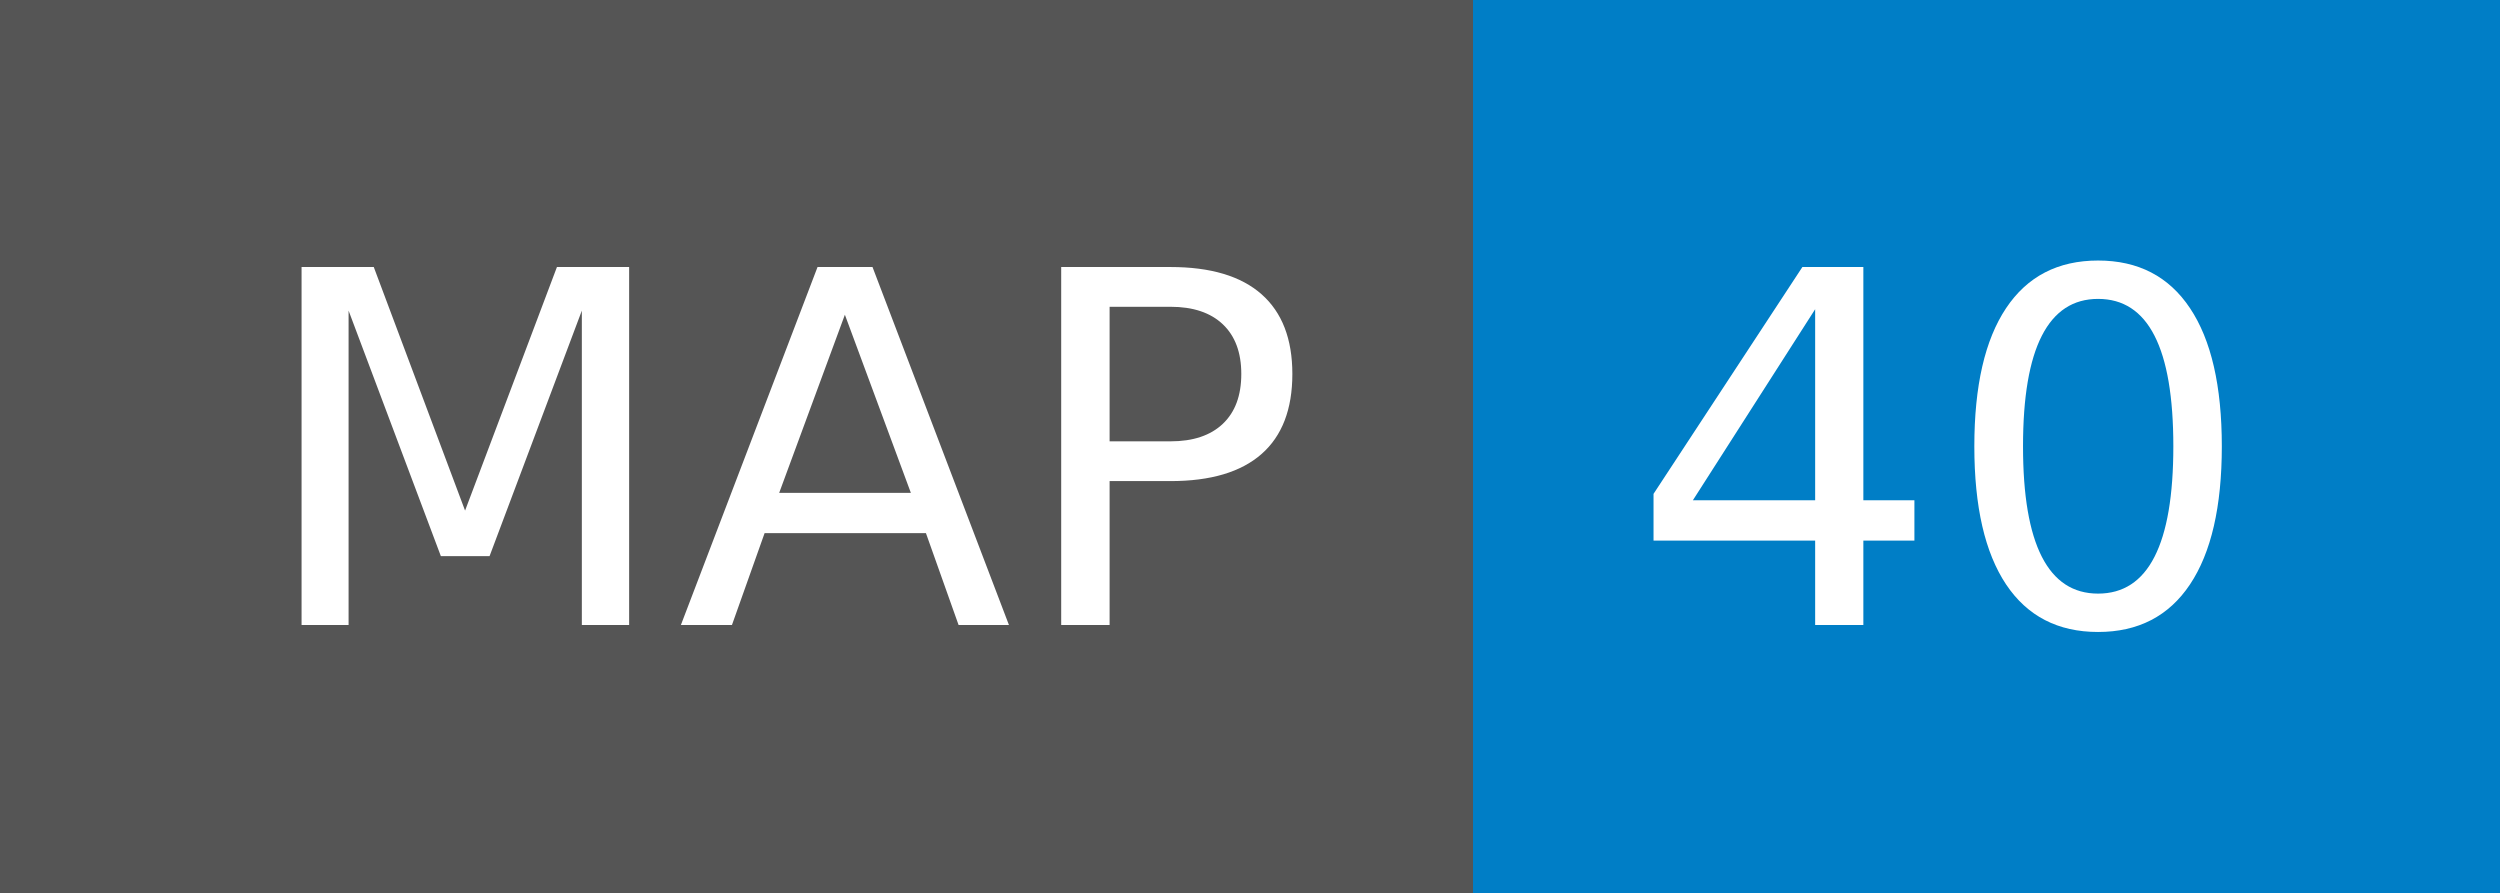
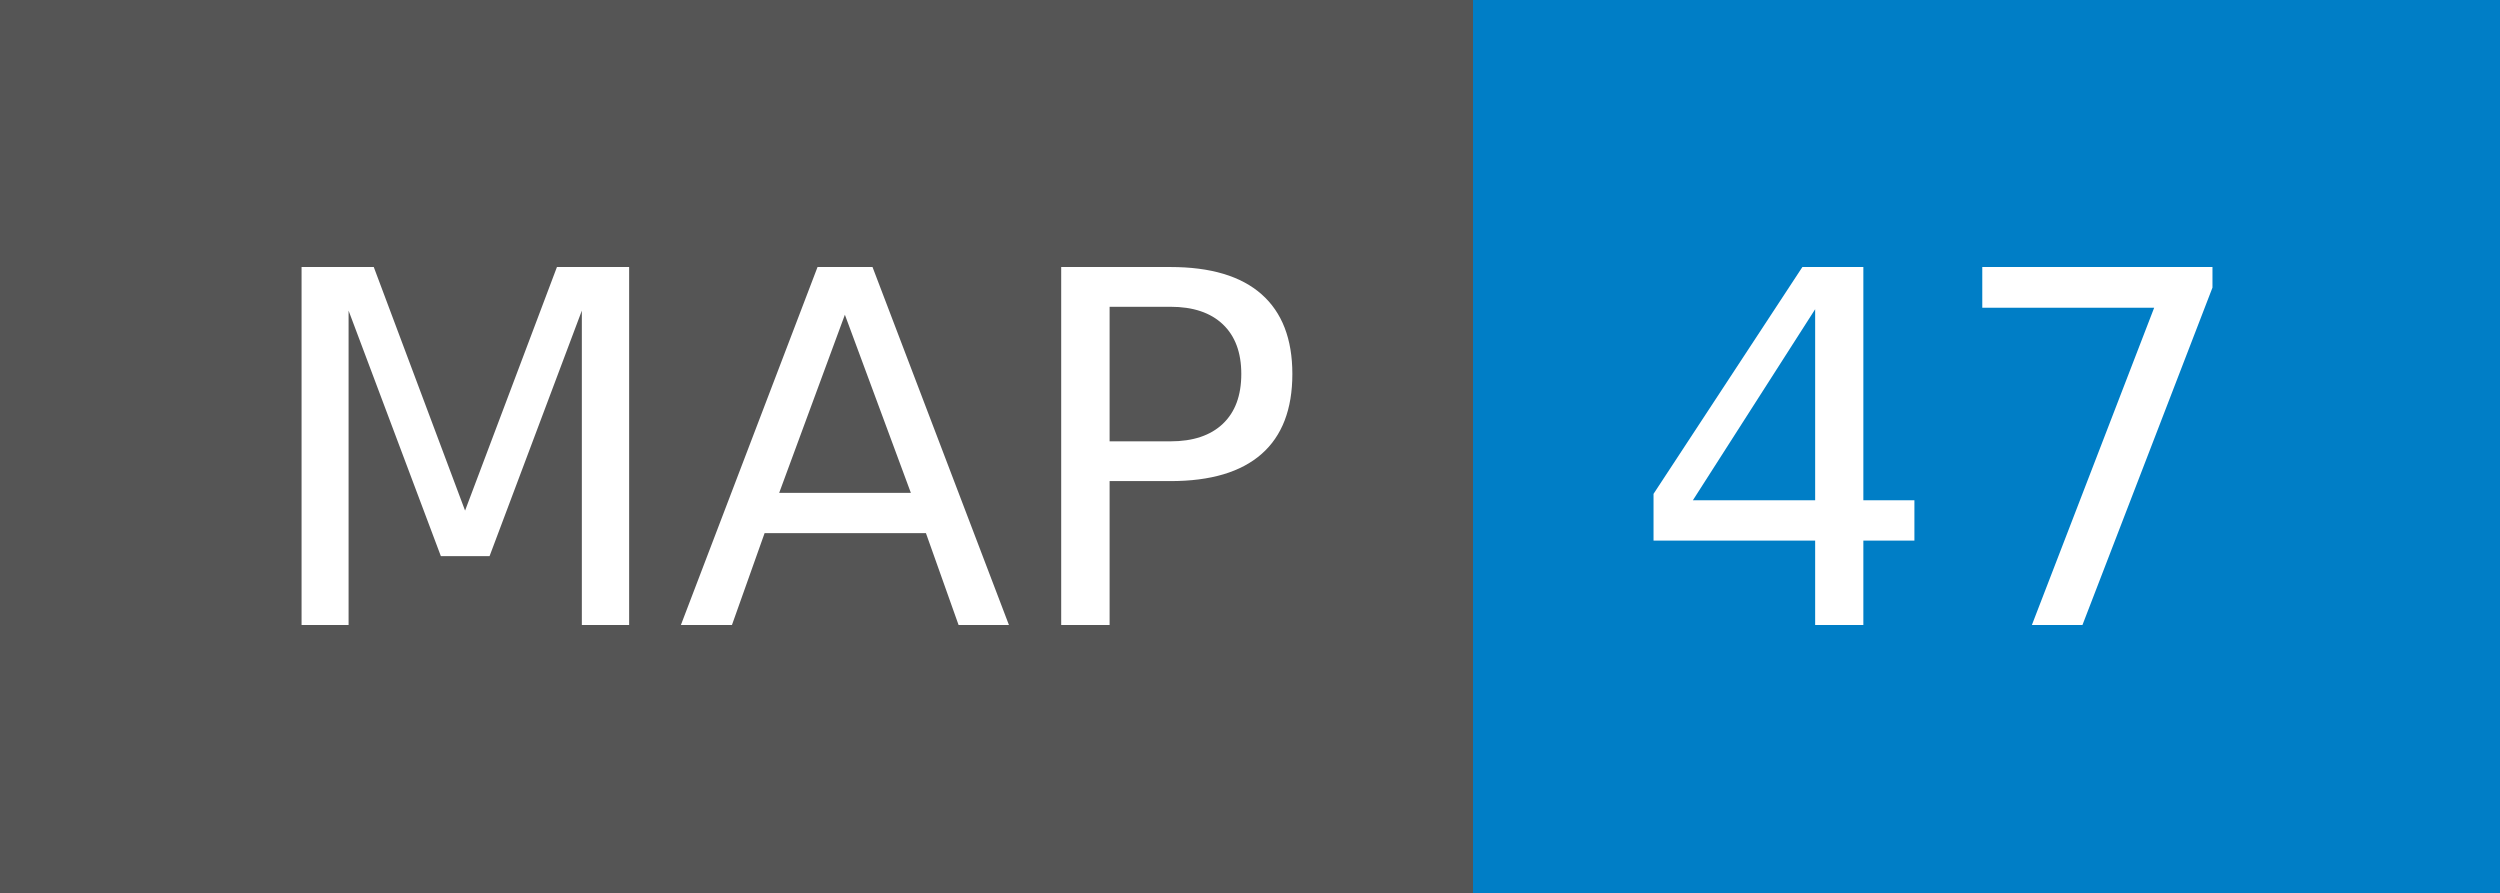
- <svg xmlns="http://www.w3.org/2000/svg" width="56" height="20" role="img" aria-label="MAP: 40">
+ <svg xmlns="http://www.w3.org/2000/svg" width="56" height="20" role="img" aria-label="MAP: 47">
  <g shape-rendering="crispEdges">
    <rect width="33" height="20" fill="#555" />
    <rect x="33" width="23" height="20" fill="#007ec6" />
  </g>
  <g fill="#fff" text-anchor="middle" font-family="Verdana,Geneva,DejaVu Sans,sans-serif" text-rendering="geometricPrecision" font-size="110">
    <text x="175" y="140" transform="scale(.1)" fill="#fff" textLength="230">MAP</text>
-     <text x="435" y="140" transform="scale(.1)" fill="#fff" textLength="130">40</text>
+     <text x="435" y="140" transform="scale(.1)" fill="#fff" textLength="130">47</text>
  </g>
</svg>
